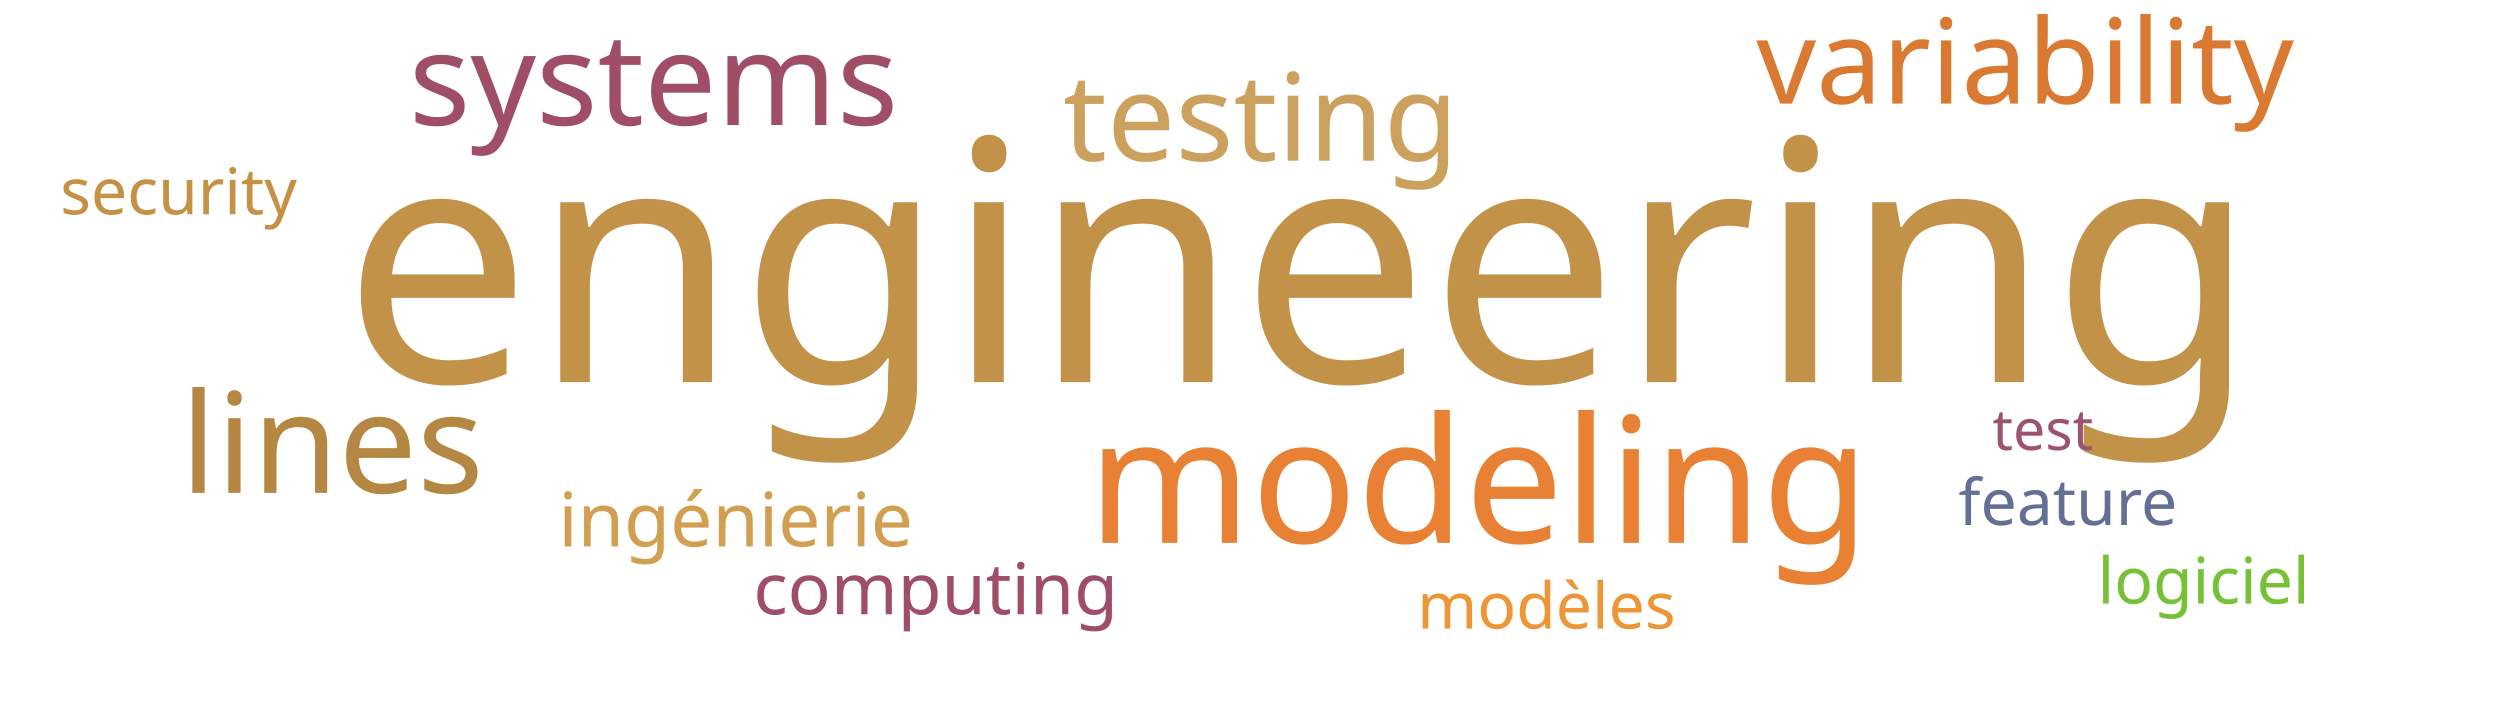
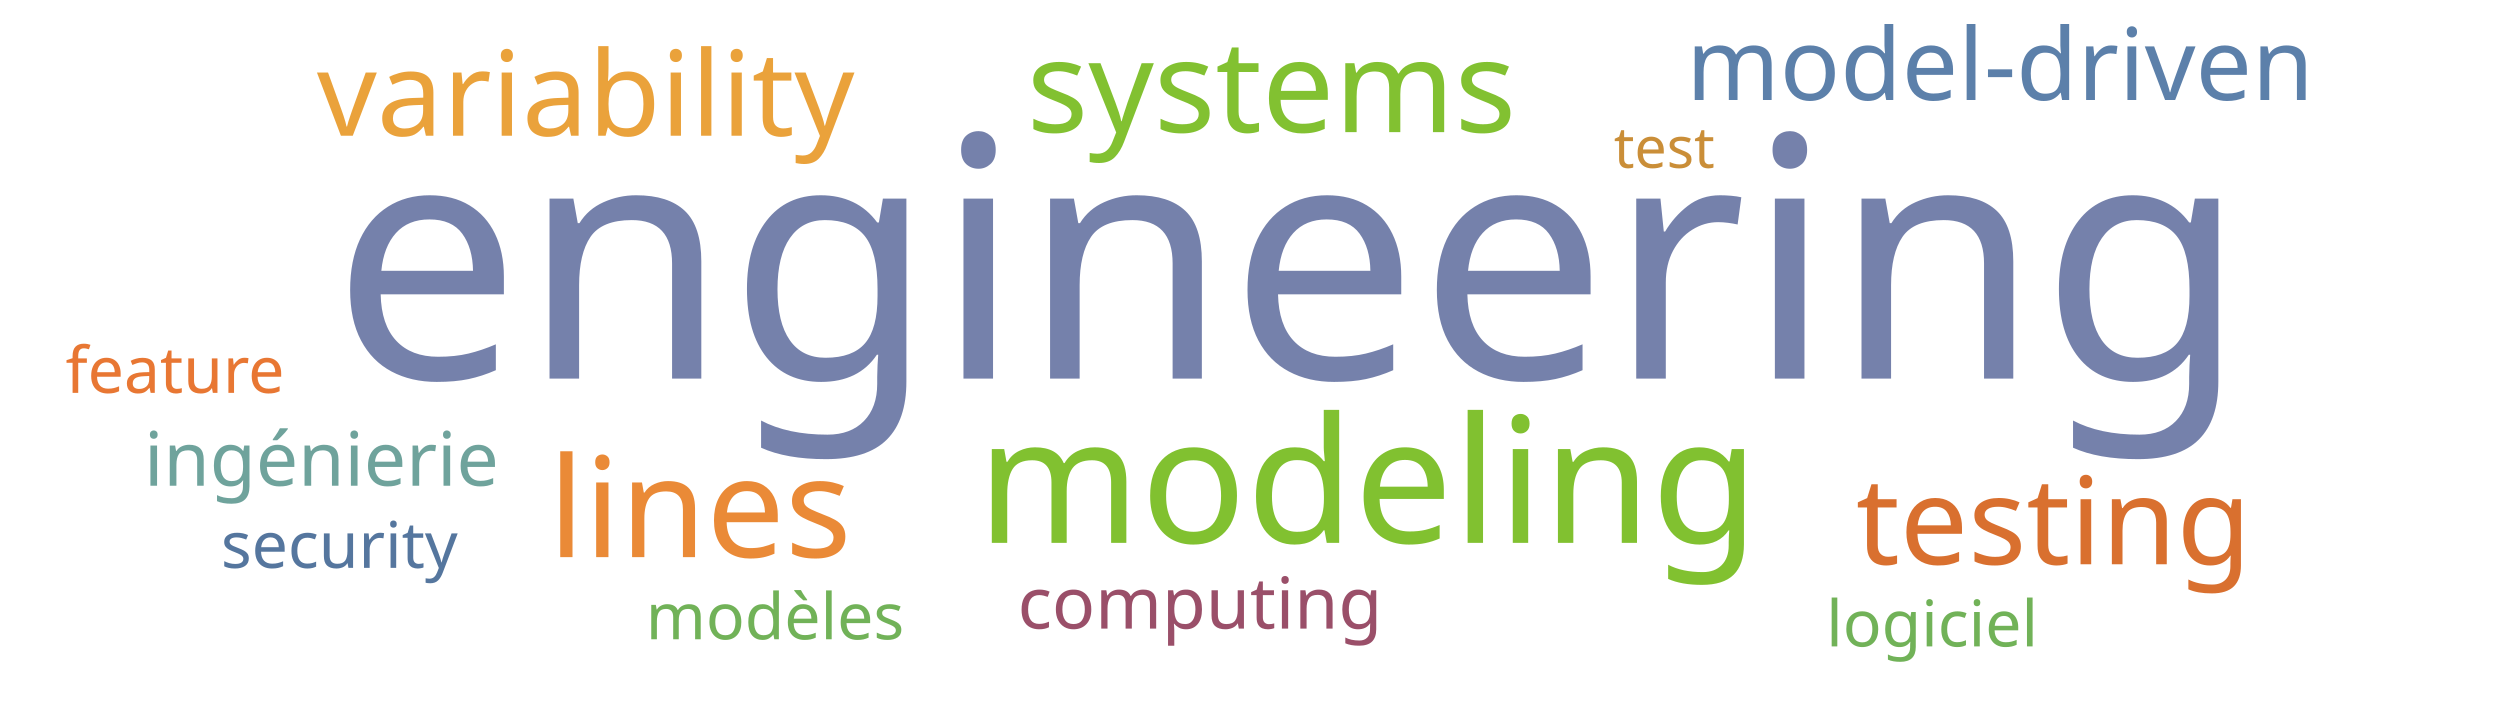
<svg xmlns="http://www.w3.org/2000/svg" width="700" height="200">
  <g transform="translate(350, 100)">
-     <text text-anchor="middle" style="font-family: Impact; font-size: 94px; fill: #c39249" transform="translate(14,7)rotate(0)">engineering</text>
-     <text text-anchor="middle" style="font-family: Impact; font-size: 49px; fill: #e98135" transform="translate(64,52)rotate(0)">modeling</text>
-     <text text-anchor="middle" style="font-family: Impact; font-size: 39px; fill: #b48742" transform="translate(-257,38)rotate(0)">lines</text>
-     <text text-anchor="middle" style="font-family: Impact; font-size: 36px; fill: #9f4e66" transform="translate(-167,-65)rotate(0)">systems</text>
-     <text text-anchor="middle" style="font-family: Impact; font-size: 34px; fill: #cba15d" transform="translate(3,-55)rotate(0)">testing</text>
-     <text text-anchor="middle" style="font-family: Impact; font-size: 33px; fill: #da7931" transform="translate(217,-71)rotate(0)">variability</text>
-     <text text-anchor="middle" style="font-family: Impact; font-size: 21px; fill: #d19f4f" transform="translate(-144,53)rotate(0)">ingénierie</text>
-     <text text-anchor="middle" style="font-family: Impact; font-size: 20px; fill: #9f4e66" transform="translate(-88,72)rotate(0)">computing</text>
-     <text text-anchor="middle" style="font-family: Impact; font-size: 18px; fill: #636f94" transform="translate(229,47)rotate(0)">feature</text>
-     <text text-anchor="middle" style="font-family: Impact; font-size: 18px; fill: #c59145" transform="translate(-300,-40)rotate(0)">security</text>
-     <text text-anchor="middle" style="font-family: Impact; font-size: 18px; fill: #76c135" transform="translate(267,69)rotate(0)">logiciel</text>
-     <text text-anchor="middle" style="font-family: Impact; font-size: 18px; fill: #ec9637" transform="translate(83,76)rotate(0)">modèles</text>
-     <text text-anchor="middle" style="font-family: Impact; font-size: 16px; fill: #9d536c" transform="translate(222,26)rotate(0)">test</text>
+     <text text-anchor="middle" style="font-family: Impact; font-size: 94px; fill: #7581ab" transform="translate(11,6)rotate(0)">engineering</text>
+     <text text-anchor="middle" style="font-family: Impact; font-size: 49px; fill: #81c130" transform="translate(33,52)rotate(0)">modeling</text>
+     <text text-anchor="middle" style="font-family: Impact; font-size: 39px; fill: #ea8a37" transform="translate(-154,56)rotate(0)">lines</text>
+     <text text-anchor="middle" style="font-family: Impact; font-size: 36px; fill: #82c131" transform="translate(6,-63)rotate(0)">systems</text>
+     <text text-anchor="middle" style="font-family: Impact; font-size: 34px; fill: #d9702f" transform="translate(225,58)rotate(0)">testing</text>
+     <text text-anchor="middle" style="font-family: Impact; font-size: 33px; fill: #eaa23b" transform="translate(-186,-62)rotate(0)">variability</text>
+     <text text-anchor="middle" style="font-family: Impact; font-size: 28px; fill: #5c80aa" transform="translate(210,-72)rotate(0)">model-driven</text>
+     <text text-anchor="middle" style="font-family: Impact; font-size: 21px; fill: #6fa39c" transform="translate(-260,36)rotate(0)">ingénierie</text>
+     <text text-anchor="middle" style="font-family: Impact; font-size: 20px; fill: #9a4f69" transform="translate(-14,76)rotate(0)">computing</text>
+     <text text-anchor="middle" style="font-family: Impact; font-size: 18px; fill: #e87733" transform="translate(-301,10)rotate(0)">feature</text>
+     <text text-anchor="middle" style="font-family: Impact; font-size: 18px; fill: #55769e" transform="translate(-255,59)rotate(0)">security</text>
+     <text text-anchor="middle" style="font-family: Impact; font-size: 18px; fill: #71b258" transform="translate(191,81)rotate(0)">logiciel</text>
+     <text text-anchor="middle" style="font-family: Impact; font-size: 18px; fill: #71b258" transform="translate(-133,79)rotate(0)">modèles</text>
+     <text text-anchor="middle" style="font-family: Impact; font-size: 16px; fill: #ca8e38" transform="translate(116,-53)rotate(0)">test</text>
  </g>
</svg>
